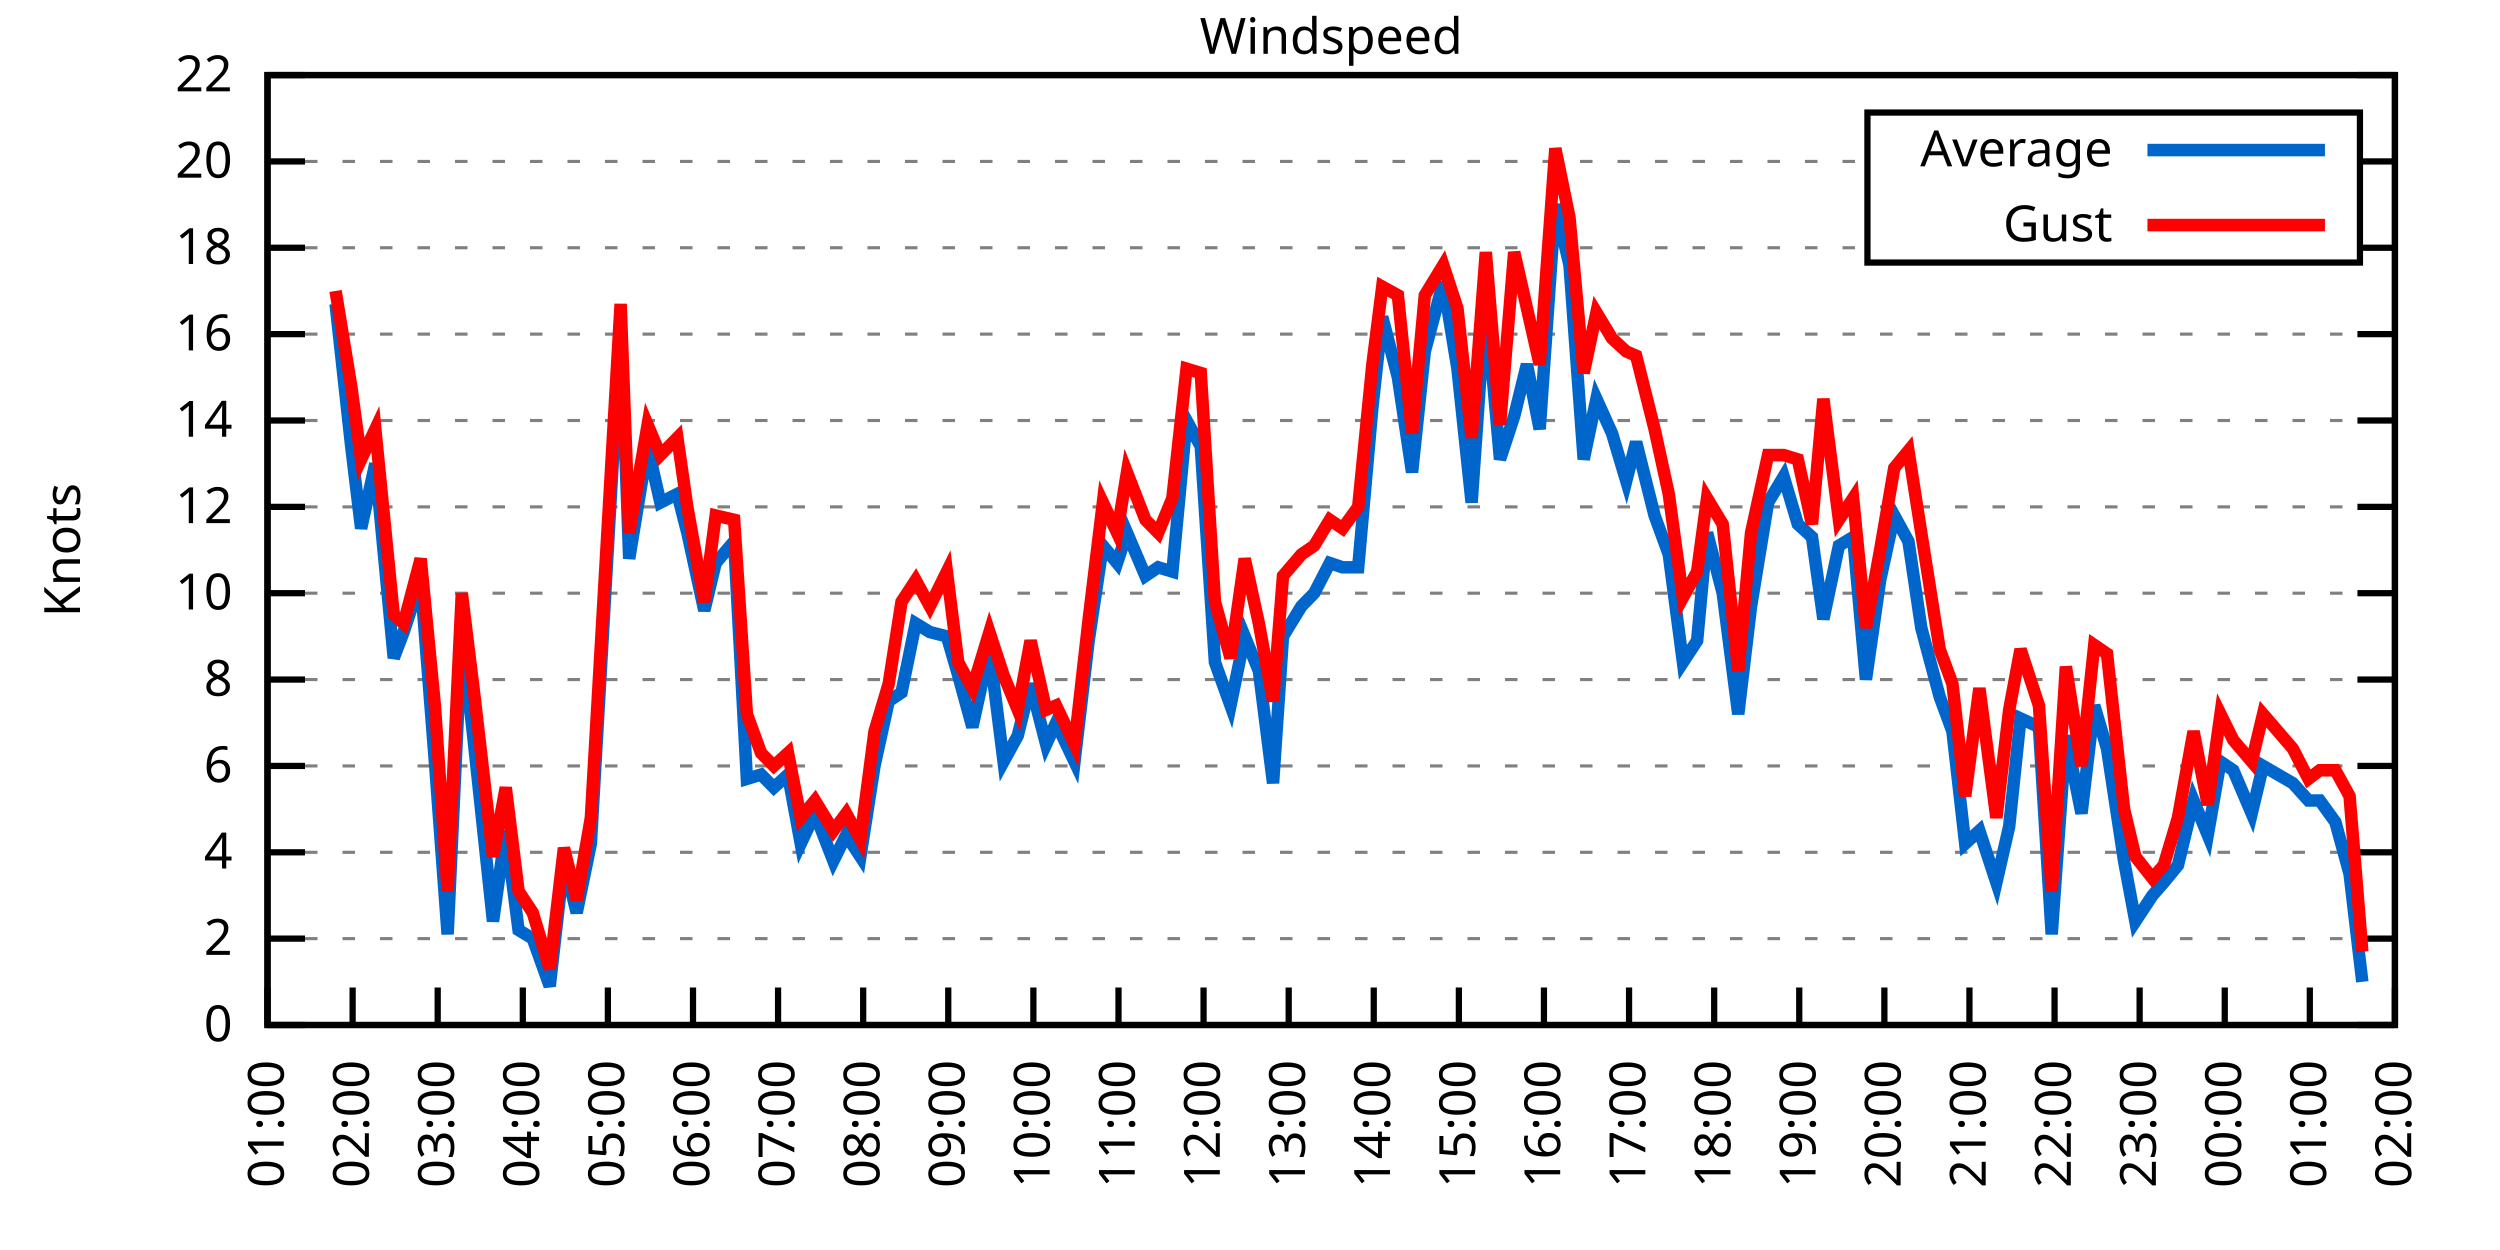
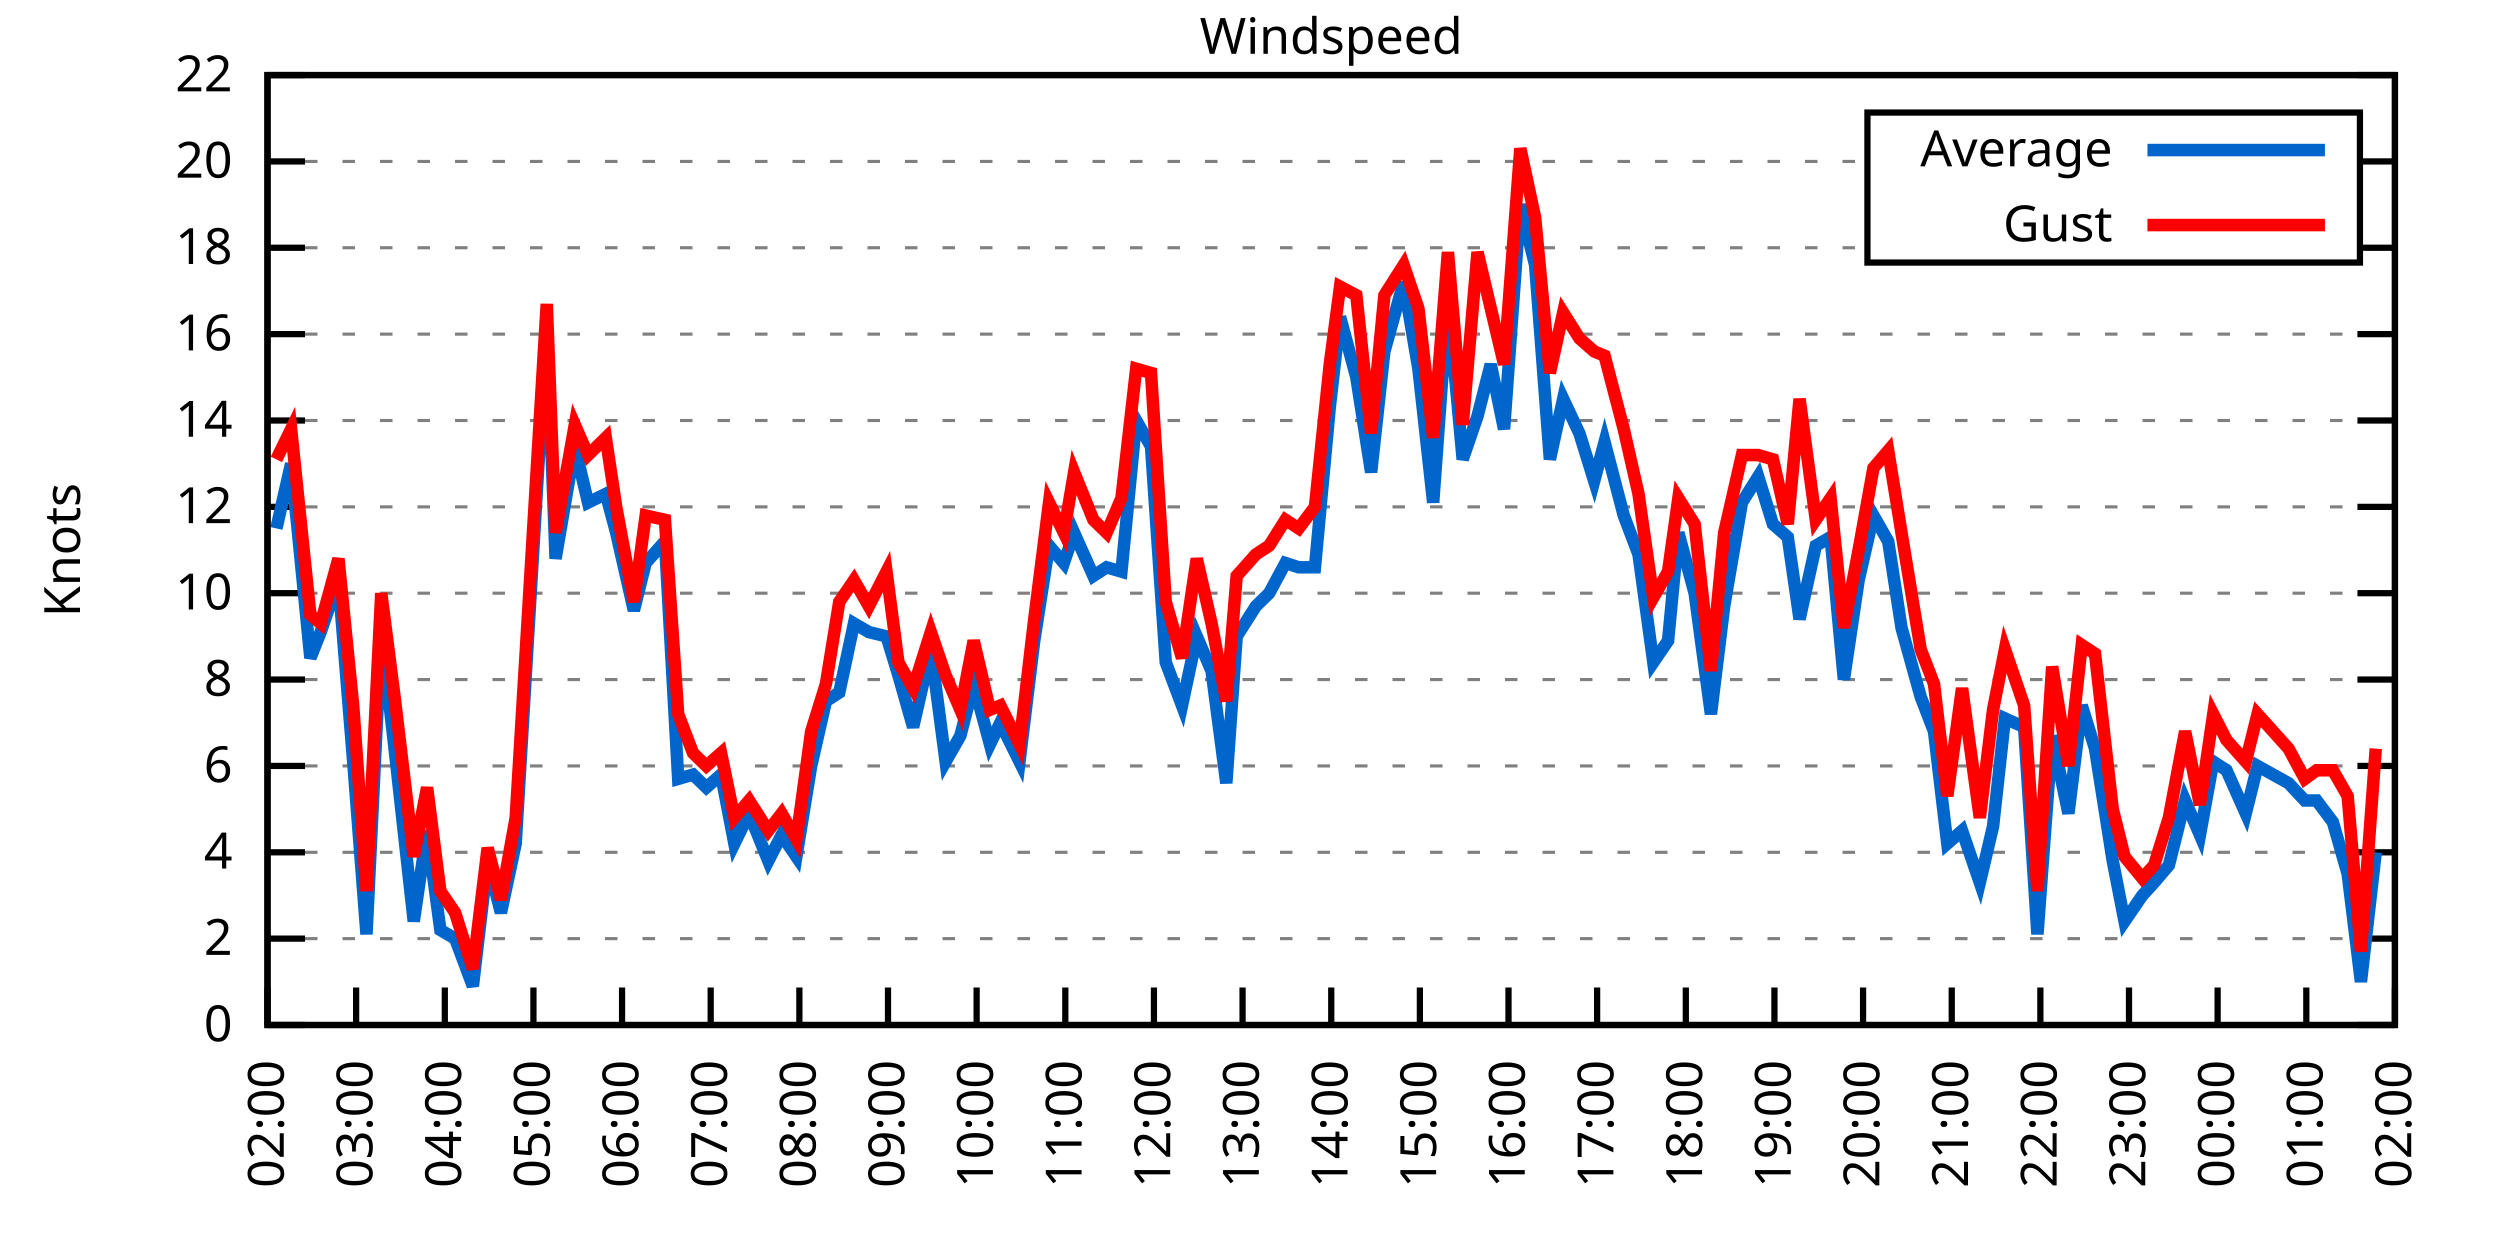
<svg xmlns="http://www.w3.org/2000/svg" xmlns:xlink="http://www.w3.org/1999/xlink" width="400" height="200" viewBox="0 0 400 200">
  <g id="gnuplot_canvas">
    <rect x="0" y="0" width="400" height="200" fill="none" />
    <defs>
      <circle id="gpDot" r="0.5" stroke-width="0.5" stroke="currentColor" />
      <path id="gpPt0" stroke-width="0.333" stroke="currentColor" d="M-1,0 h2 M0,-1 v2" />
      <path id="gpPt1" stroke-width="0.333" stroke="currentColor" d="M-1,-1 L1,1 M1,-1 L-1,1" />
      <path id="gpPt2" stroke-width="0.333" stroke="currentColor" d="M-1,0 L1,0 M0,-1 L0,1 M-1,-1 L1,1 M-1,1 L1,-1" />
      <rect id="gpPt3" stroke-width="0.333" stroke="currentColor" x="-1" y="-1" width="2" height="2" />
      <rect id="gpPt4" stroke-width="0.333" stroke="currentColor" fill="currentColor" x="-1" y="-1" width="2" height="2" />
      <circle id="gpPt5" stroke-width="0.333" stroke="currentColor" cx="0" cy="0" r="1" />
      <use xlink:href="#gpPt5" id="gpPt6" fill="currentColor" stroke="none" />
      <path id="gpPt7" stroke-width="0.333" stroke="currentColor" d="M0,-1.33 L-1.33,0.67 L1.33,0.67 z" />
      <use xlink:href="#gpPt7" id="gpPt8" fill="currentColor" stroke="none" />
      <use xlink:href="#gpPt7" id="gpPt9" stroke="currentColor" transform="rotate(180)" />
      <use xlink:href="#gpPt9" id="gpPt10" fill="currentColor" stroke="none" />
      <use xlink:href="#gpPt3" id="gpPt11" stroke="currentColor" transform="rotate(45)" />
      <use xlink:href="#gpPt11" id="gpPt12" fill="currentColor" stroke="none" />
      <path id="gpPt13" stroke-width="0.333" stroke="currentColor" d="M0,1.330 L1.265,0.411 L0.782,-1.067 L-0.782,-1.076 L-1.265,0.411 z" />
      <use xlink:href="#gpPt13" id="gpPt14" fill="currentColor" stroke="none" />
      <filter id="textbox" filterUnits="objectBoundingBox" x="0" y="0" height="1" width="1">
        <feFlood flood-color="white" flood-opacity="1" result="bgnd" />
        <feComposite in="SourceGraphic" in2="bgnd" operator="atop" />
      </filter>
      <filter id="greybox" filterUnits="objectBoundingBox" x="0" y="0" height="1" width="1">
        <feFlood flood-color="lightgrey" flood-opacity="1" result="grey" />
        <feComposite in="SourceGraphic" in2="grey" operator="atop" />
      </filter>
    </defs>
    <g fill="none" color="white" stroke="currentColor" stroke-width="1.00" stroke-linecap="butt" stroke-linejoin="miter">
</g>
    <g fill="none" color="black" stroke="currentColor" stroke-width="1.00" stroke-linecap="butt" stroke-linejoin="miter">
      <g stroke="none" shape-rendering="crispEdges">
        <polygon fill="rgb(255, 255, 255)" points="42.80,164.00 383.18,164.00 383.18,12.02 42.80,12.02 " />
      </g>
    </g>
    <g fill="none" color="black" stroke="currentColor" stroke-width="1.00" stroke-linecap="butt" stroke-linejoin="miter">
</g>
    <g fill="none" color="black" stroke="black" stroke-width="0.50" stroke-linecap="butt" stroke-linejoin="miter">
</g>
    <g fill="none" color="gray" stroke="currentColor" stroke-width="0.50" stroke-linecap="butt" stroke-linejoin="miter">
      <path stroke="gray" stroke-dasharray="2,4" class="gridline" d="M42.80,164.00 L383.19,164.00  " />
    </g>
    <g fill="none" color="gray" stroke="gray" stroke-width="1.00" stroke-linecap="butt" stroke-linejoin="miter">
</g>
    <g fill="none" color="black" stroke="currentColor" stroke-width="1.00" stroke-linecap="butt" stroke-linejoin="miter">
      <path stroke="black" d="M42.80,164.00 L48.80,164.00 M383.19,164.00 L377.19,164.00  " />
      <g transform="translate(37.20,166.60)" stroke="none" fill="black" font-family="Sans" font-size="8.00" text-anchor="end">
        <text>
          <tspan font-family="Sans"> 0</tspan>
        </text>
      </g>
    </g>
    <g fill="none" color="black" stroke="currentColor" stroke-width="1.00" stroke-linecap="butt" stroke-linejoin="miter">
</g>
    <g fill="none" color="black" stroke="black" stroke-width="0.50" stroke-linecap="butt" stroke-linejoin="miter">
</g>
    <g fill="none" color="gray" stroke="currentColor" stroke-width="0.50" stroke-linecap="butt" stroke-linejoin="miter">
      <path stroke="gray" stroke-dasharray="2,4" class="gridline" d="M42.80,150.18 L383.19,150.18  " />
    </g>
    <g fill="none" color="gray" stroke="gray" stroke-width="1.00" stroke-linecap="butt" stroke-linejoin="miter">
</g>
    <g fill="none" color="black" stroke="currentColor" stroke-width="1.00" stroke-linecap="butt" stroke-linejoin="miter">
      <path stroke="black" d="M42.80,150.18 L48.80,150.18 M383.19,150.18 L377.19,150.18  " />
      <g transform="translate(37.20,152.78)" stroke="none" fill="black" font-family="Sans" font-size="8.00" text-anchor="end">
        <text>
          <tspan font-family="Sans"> 2</tspan>
        </text>
      </g>
    </g>
    <g fill="none" color="black" stroke="currentColor" stroke-width="1.00" stroke-linecap="butt" stroke-linejoin="miter">
</g>
    <g fill="none" color="black" stroke="black" stroke-width="0.50" stroke-linecap="butt" stroke-linejoin="miter">
</g>
    <g fill="none" color="gray" stroke="currentColor" stroke-width="0.50" stroke-linecap="butt" stroke-linejoin="miter">
      <path stroke="gray" stroke-dasharray="2,4" class="gridline" d="M42.80,136.37 L383.19,136.37  " />
    </g>
    <g fill="none" color="gray" stroke="gray" stroke-width="1.00" stroke-linecap="butt" stroke-linejoin="miter">
</g>
    <g fill="none" color="black" stroke="currentColor" stroke-width="1.00" stroke-linecap="butt" stroke-linejoin="miter">
      <path stroke="black" d="M42.80,136.37 L48.80,136.37 M383.19,136.37 L377.19,136.37  " />
      <g transform="translate(37.20,138.97)" stroke="none" fill="black" font-family="Sans" font-size="8.00" text-anchor="end">
        <text>
          <tspan font-family="Sans"> 4</tspan>
        </text>
      </g>
    </g>
    <g fill="none" color="black" stroke="currentColor" stroke-width="1.00" stroke-linecap="butt" stroke-linejoin="miter">
</g>
    <g fill="none" color="black" stroke="black" stroke-width="0.50" stroke-linecap="butt" stroke-linejoin="miter">
</g>
    <g fill="none" color="gray" stroke="currentColor" stroke-width="0.50" stroke-linecap="butt" stroke-linejoin="miter">
      <path stroke="gray" stroke-dasharray="2,4" class="gridline" d="M42.80,122.55 L383.19,122.55  " />
    </g>
    <g fill="none" color="gray" stroke="gray" stroke-width="1.00" stroke-linecap="butt" stroke-linejoin="miter">
</g>
    <g fill="none" color="black" stroke="currentColor" stroke-width="1.00" stroke-linecap="butt" stroke-linejoin="miter">
      <path stroke="black" d="M42.80,122.55 L48.80,122.55 M383.19,122.55 L377.19,122.55  " />
      <g transform="translate(37.20,125.15)" stroke="none" fill="black" font-family="Sans" font-size="8.00" text-anchor="end">
        <text>
          <tspan font-family="Sans"> 6</tspan>
        </text>
      </g>
    </g>
    <g fill="none" color="black" stroke="currentColor" stroke-width="1.00" stroke-linecap="butt" stroke-linejoin="miter">
</g>
    <g fill="none" color="black" stroke="black" stroke-width="0.50" stroke-linecap="butt" stroke-linejoin="miter">
</g>
    <g fill="none" color="gray" stroke="currentColor" stroke-width="0.50" stroke-linecap="butt" stroke-linejoin="miter">
      <path stroke="gray" stroke-dasharray="2,4" class="gridline" d="M42.80,108.73 L383.19,108.73  " />
    </g>
    <g fill="none" color="gray" stroke="gray" stroke-width="1.00" stroke-linecap="butt" stroke-linejoin="miter">
</g>
    <g fill="none" color="black" stroke="currentColor" stroke-width="1.00" stroke-linecap="butt" stroke-linejoin="miter">
      <path stroke="black" d="M42.80,108.73 L48.80,108.73 M383.19,108.73 L377.19,108.73  " />
      <g transform="translate(37.20,111.33)" stroke="none" fill="black" font-family="Sans" font-size="8.00" text-anchor="end">
        <text>
          <tspan font-family="Sans"> 8</tspan>
        </text>
      </g>
    </g>
    <g fill="none" color="black" stroke="currentColor" stroke-width="1.00" stroke-linecap="butt" stroke-linejoin="miter">
</g>
    <g fill="none" color="black" stroke="black" stroke-width="0.50" stroke-linecap="butt" stroke-linejoin="miter">
</g>
    <g fill="none" color="gray" stroke="currentColor" stroke-width="0.50" stroke-linecap="butt" stroke-linejoin="miter">
      <path stroke="gray" stroke-dasharray="2,4" class="gridline" d="M42.80,94.91 L383.19,94.91  " />
    </g>
    <g fill="none" color="gray" stroke="gray" stroke-width="1.00" stroke-linecap="butt" stroke-linejoin="miter">
</g>
    <g fill="none" color="black" stroke="currentColor" stroke-width="1.00" stroke-linecap="butt" stroke-linejoin="miter">
      <path stroke="black" d="M42.80,94.91 L48.80,94.91 M383.19,94.91 L377.19,94.91  " />
      <g transform="translate(37.20,97.51)" stroke="none" fill="black" font-family="Sans" font-size="8.00" text-anchor="end">
        <text>
          <tspan font-family="Sans"> 10</tspan>
        </text>
      </g>
    </g>
    <g fill="none" color="black" stroke="currentColor" stroke-width="1.00" stroke-linecap="butt" stroke-linejoin="miter">
</g>
    <g fill="none" color="black" stroke="black" stroke-width="0.50" stroke-linecap="butt" stroke-linejoin="miter">
</g>
    <g fill="none" color="gray" stroke="currentColor" stroke-width="0.50" stroke-linecap="butt" stroke-linejoin="miter">
      <path stroke="gray" stroke-dasharray="2,4" class="gridline" d="M42.80,81.10 L383.19,81.10  " />
    </g>
    <g fill="none" color="gray" stroke="gray" stroke-width="1.00" stroke-linecap="butt" stroke-linejoin="miter">
</g>
    <g fill="none" color="black" stroke="currentColor" stroke-width="1.00" stroke-linecap="butt" stroke-linejoin="miter">
      <path stroke="black" d="M42.80,81.10 L48.80,81.10 M383.19,81.10 L377.19,81.10  " />
      <g transform="translate(37.20,83.70)" stroke="none" fill="black" font-family="Sans" font-size="8.00" text-anchor="end">
        <text>
          <tspan font-family="Sans"> 12</tspan>
        </text>
      </g>
    </g>
    <g fill="none" color="black" stroke="currentColor" stroke-width="1.00" stroke-linecap="butt" stroke-linejoin="miter">
</g>
    <g fill="none" color="black" stroke="black" stroke-width="0.50" stroke-linecap="butt" stroke-linejoin="miter">
</g>
    <g fill="none" color="gray" stroke="currentColor" stroke-width="0.50" stroke-linecap="butt" stroke-linejoin="miter">
      <path stroke="gray" stroke-dasharray="2,4" class="gridline" d="M42.80,67.28 L383.19,67.28  " />
    </g>
    <g fill="none" color="gray" stroke="gray" stroke-width="1.00" stroke-linecap="butt" stroke-linejoin="miter">
</g>
    <g fill="none" color="black" stroke="currentColor" stroke-width="1.00" stroke-linecap="butt" stroke-linejoin="miter">
      <path stroke="black" d="M42.80,67.28 L48.80,67.28 M383.19,67.28 L377.19,67.28  " />
      <g transform="translate(37.20,69.88)" stroke="none" fill="black" font-family="Sans" font-size="8.00" text-anchor="end">
        <text>
          <tspan font-family="Sans"> 14</tspan>
        </text>
      </g>
    </g>
    <g fill="none" color="black" stroke="currentColor" stroke-width="1.00" stroke-linecap="butt" stroke-linejoin="miter">
</g>
    <g fill="none" color="black" stroke="black" stroke-width="0.50" stroke-linecap="butt" stroke-linejoin="miter">
</g>
    <g fill="none" color="gray" stroke="currentColor" stroke-width="0.50" stroke-linecap="butt" stroke-linejoin="miter">
      <path stroke="gray" stroke-dasharray="2,4" class="gridline" d="M42.80,53.46 L383.19,53.46  " />
    </g>
    <g fill="none" color="gray" stroke="gray" stroke-width="1.00" stroke-linecap="butt" stroke-linejoin="miter">
</g>
    <g fill="none" color="black" stroke="currentColor" stroke-width="1.00" stroke-linecap="butt" stroke-linejoin="miter">
      <path stroke="black" d="M42.80,53.46 L48.80,53.46 M383.19,53.46 L377.19,53.46  " />
      <g transform="translate(37.20,56.06)" stroke="none" fill="black" font-family="Sans" font-size="8.00" text-anchor="end">
        <text>
          <tspan font-family="Sans"> 16</tspan>
        </text>
      </g>
    </g>
    <g fill="none" color="black" stroke="currentColor" stroke-width="1.00" stroke-linecap="butt" stroke-linejoin="miter">
</g>
    <g fill="none" color="black" stroke="black" stroke-width="0.50" stroke-linecap="butt" stroke-linejoin="miter">
</g>
    <g fill="none" color="gray" stroke="currentColor" stroke-width="0.50" stroke-linecap="butt" stroke-linejoin="miter">
      <path stroke="gray" stroke-dasharray="2,4" class="gridline" d="M42.80,39.64 L298.79,39.64 M377.59,39.64 L383.19,39.64  " />
    </g>
    <g fill="none" color="gray" stroke="gray" stroke-width="1.00" stroke-linecap="butt" stroke-linejoin="miter">
</g>
    <g fill="none" color="black" stroke="currentColor" stroke-width="1.00" stroke-linecap="butt" stroke-linejoin="miter">
      <path stroke="black" d="M42.80,39.64 L48.80,39.64 M383.19,39.64 L377.19,39.64  " />
      <g transform="translate(37.20,42.24)" stroke="none" fill="black" font-family="Sans" font-size="8.00" text-anchor="end">
        <text>
          <tspan font-family="Sans"> 18</tspan>
        </text>
      </g>
    </g>
    <g fill="none" color="black" stroke="currentColor" stroke-width="1.00" stroke-linecap="butt" stroke-linejoin="miter">
</g>
    <g fill="none" color="black" stroke="black" stroke-width="0.50" stroke-linecap="butt" stroke-linejoin="miter">
</g>
    <g fill="none" color="gray" stroke="currentColor" stroke-width="0.50" stroke-linecap="butt" stroke-linejoin="miter">
      <path stroke="gray" stroke-dasharray="2,4" class="gridline" d="M42.80,25.83 L298.79,25.83 M377.59,25.83 L383.19,25.83  " />
    </g>
    <g fill="none" color="gray" stroke="gray" stroke-width="1.00" stroke-linecap="butt" stroke-linejoin="miter">
</g>
    <g fill="none" color="black" stroke="currentColor" stroke-width="1.00" stroke-linecap="butt" stroke-linejoin="miter">
      <path stroke="black" d="M42.80,25.83 L48.80,25.83 M383.19,25.83 L377.19,25.83  " />
      <g transform="translate(37.20,28.43)" stroke="none" fill="black" font-family="Sans" font-size="8.00" text-anchor="end">
        <text>
          <tspan font-family="Sans"> 20</tspan>
        </text>
      </g>
    </g>
    <g fill="none" color="black" stroke="currentColor" stroke-width="1.00" stroke-linecap="butt" stroke-linejoin="miter">
</g>
    <g fill="none" color="black" stroke="black" stroke-width="0.50" stroke-linecap="butt" stroke-linejoin="miter">
</g>
    <g fill="none" color="gray" stroke="currentColor" stroke-width="0.50" stroke-linecap="butt" stroke-linejoin="miter">
      <path stroke="gray" stroke-dasharray="2,4" class="gridline" d="M42.80,12.01 L383.19,12.01  " />
    </g>
    <g fill="none" color="gray" stroke="gray" stroke-width="1.00" stroke-linecap="butt" stroke-linejoin="miter">
</g>
    <g fill="none" color="black" stroke="currentColor" stroke-width="1.00" stroke-linecap="butt" stroke-linejoin="miter">
      <path stroke="black" d="M42.80,12.01 L48.80,12.01 M383.19,12.01 L377.19,12.01  " />
      <g transform="translate(37.20,14.61)" stroke="none" fill="black" font-family="Sans" font-size="8.00" text-anchor="end">
        <text>
          <tspan font-family="Sans"> 22</tspan>
        </text>
      </g>
    </g>
    <g fill="none" color="black" stroke="currentColor" stroke-width="1.00" stroke-linecap="butt" stroke-linejoin="miter">
      <path stroke="black" d="M42.80,164.00 L42.80,158.00  " />
      <g transform="translate(45.40,169.60) rotate(270.00)" stroke="none" fill="black" font-family="Sans" font-size="8.00" text-anchor="end">
        <text>
-           <tspan font-family="Sans">01:00</tspan>
-         </text>
-       </g>
-     </g>
-     <g fill="none" color="black" stroke="currentColor" stroke-width="1.00" stroke-linecap="butt" stroke-linejoin="miter">
-       <path stroke="black" d="M56.42,164.00 L56.42,158.00  " />
-       <g transform="translate(59.02,169.60) rotate(270.00)" stroke="none" fill="black" font-family="Sans" font-size="8.00" text-anchor="end">
-         <text>
          <tspan font-family="Sans">02:00</tspan>
        </text>
      </g>
    </g>
    <g fill="none" color="black" stroke="currentColor" stroke-width="1.00" stroke-linecap="butt" stroke-linejoin="miter">
-       <path stroke="black" d="M70.03,164.00 L70.03,158.00  " />
-       <g transform="translate(72.63,169.60) rotate(270.00)" stroke="none" fill="black" font-family="Sans" font-size="8.00" text-anchor="end">
+       <path stroke="black" d="M56.98,164.00 L56.98,158.00  " />
+       <g transform="translate(59.58,169.60) rotate(270.00)" stroke="none" fill="black" font-family="Sans" font-size="8.00" text-anchor="end">
        <text>
          <tspan font-family="Sans">03:00</tspan>
        </text>
      </g>
    </g>
    <g fill="none" color="black" stroke="currentColor" stroke-width="1.00" stroke-linecap="butt" stroke-linejoin="miter">
-       <path stroke="black" d="M83.65,164.00 L83.65,158.00  " />
-       <g transform="translate(86.25,169.60) rotate(270.00)" stroke="none" fill="black" font-family="Sans" font-size="8.00" text-anchor="end">
+       <path stroke="black" d="M71.17,164.00 L71.17,158.00  " />
+       <g transform="translate(73.77,169.60) rotate(270.00)" stroke="none" fill="black" font-family="Sans" font-size="8.00" text-anchor="end">
        <text>
          <tspan font-family="Sans">04:00</tspan>
        </text>
      </g>
    </g>
    <g fill="none" color="black" stroke="currentColor" stroke-width="1.00" stroke-linecap="butt" stroke-linejoin="miter">
-       <path stroke="black" d="M97.26,164.00 L97.26,158.00  " />
-       <g transform="translate(99.86,169.60) rotate(270.00)" stroke="none" fill="black" font-family="Sans" font-size="8.00" text-anchor="end">
+       <path stroke="black" d="M85.35,164.00 L85.35,158.00  " />
+       <g transform="translate(87.95,169.60) rotate(270.00)" stroke="none" fill="black" font-family="Sans" font-size="8.00" text-anchor="end">
        <text>
          <tspan font-family="Sans">05:00</tspan>
        </text>
      </g>
    </g>
    <g fill="none" color="black" stroke="currentColor" stroke-width="1.00" stroke-linecap="butt" stroke-linejoin="miter">
-       <path stroke="black" d="M110.88,164.00 L110.88,158.00  " />
-       <g transform="translate(113.48,169.60) rotate(270.00)" stroke="none" fill="black" font-family="Sans" font-size="8.00" text-anchor="end">
+       <path stroke="black" d="M99.53,164.00 L99.53,158.00  " />
+       <g transform="translate(102.13,169.60) rotate(270.00)" stroke="none" fill="black" font-family="Sans" font-size="8.00" text-anchor="end">
        <text>
          <tspan font-family="Sans">06:00</tspan>
        </text>
      </g>
    </g>
    <g fill="none" color="black" stroke="currentColor" stroke-width="1.00" stroke-linecap="butt" stroke-linejoin="miter">
-       <path stroke="black" d="M124.49,164.00 L124.49,158.00  " />
-       <g transform="translate(127.09,169.60) rotate(270.00)" stroke="none" fill="black" font-family="Sans" font-size="8.00" text-anchor="end">
+       <path stroke="black" d="M113.71,164.00 L113.71,158.00  " />
+       <g transform="translate(116.31,169.60) rotate(270.00)" stroke="none" fill="black" font-family="Sans" font-size="8.00" text-anchor="end">
        <text>
          <tspan font-family="Sans">07:00</tspan>
        </text>
      </g>
    </g>
    <g fill="none" color="black" stroke="currentColor" stroke-width="1.00" stroke-linecap="butt" stroke-linejoin="miter">
-       <path stroke="black" d="M138.11,164.00 L138.11,158.00  " />
-       <g transform="translate(140.71,169.60) rotate(270.00)" stroke="none" fill="black" font-family="Sans" font-size="8.00" text-anchor="end">
+       <path stroke="black" d="M127.90,164.00 L127.90,158.00  " />
+       <g transform="translate(130.50,169.60) rotate(270.00)" stroke="none" fill="black" font-family="Sans" font-size="8.00" text-anchor="end">
        <text>
          <tspan font-family="Sans">08:00</tspan>
        </text>
      </g>
    </g>
    <g fill="none" color="black" stroke="currentColor" stroke-width="1.00" stroke-linecap="butt" stroke-linejoin="miter">
-       <path stroke="black" d="M151.72,164.00 L151.72,158.00  " />
-       <g transform="translate(154.32,169.60) rotate(270.00)" stroke="none" fill="black" font-family="Sans" font-size="8.00" text-anchor="end">
+       <path stroke="black" d="M142.08,164.00 L142.08,158.00  " />
+       <g transform="translate(144.68,169.60) rotate(270.00)" stroke="none" fill="black" font-family="Sans" font-size="8.00" text-anchor="end">
        <text>
          <tspan font-family="Sans">09:00</tspan>
        </text>
      </g>
    </g>
    <g fill="none" color="black" stroke="currentColor" stroke-width="1.00" stroke-linecap="butt" stroke-linejoin="miter">
-       <path stroke="black" d="M165.34,164.00 L165.34,158.00  " />
-       <g transform="translate(167.94,169.60) rotate(270.00)" stroke="none" fill="black" font-family="Sans" font-size="8.00" text-anchor="end">
+       <path stroke="black" d="M156.26,164.00 L156.26,158.00  " />
+       <g transform="translate(158.86,169.60) rotate(270.00)" stroke="none" fill="black" font-family="Sans" font-size="8.00" text-anchor="end">
        <text>
          <tspan font-family="Sans">10:00</tspan>
        </text>
      </g>
    </g>
    <g fill="none" color="black" stroke="currentColor" stroke-width="1.00" stroke-linecap="butt" stroke-linejoin="miter">
-       <path stroke="black" d="M178.96,164.00 L178.96,158.00  " />
-       <g transform="translate(181.56,169.60) rotate(270.00)" stroke="none" fill="black" font-family="Sans" font-size="8.00" text-anchor="end">
+       <path stroke="black" d="M170.45,164.00 L170.45,158.00  " />
+       <g transform="translate(173.05,169.60) rotate(270.00)" stroke="none" fill="black" font-family="Sans" font-size="8.00" text-anchor="end">
        <text>
          <tspan font-family="Sans">11:00</tspan>
        </text>
      </g>
    </g>
    <g fill="none" color="black" stroke="currentColor" stroke-width="1.00" stroke-linecap="butt" stroke-linejoin="miter">
-       <path stroke="black" d="M192.57,164.00 L192.57,158.00  " />
-       <g transform="translate(195.17,169.60) rotate(270.00)" stroke="none" fill="black" font-family="Sans" font-size="8.00" text-anchor="end">
+       <path stroke="black" d="M184.63,164.00 L184.63,158.00  " />
+       <g transform="translate(187.23,169.60) rotate(270.00)" stroke="none" fill="black" font-family="Sans" font-size="8.00" text-anchor="end">
        <text>
          <tspan font-family="Sans">12:00</tspan>
        </text>
      </g>
    </g>
    <g fill="none" color="black" stroke="currentColor" stroke-width="1.00" stroke-linecap="butt" stroke-linejoin="miter">
-       <path stroke="black" d="M206.19,164.00 L206.19,158.00  " />
-       <g transform="translate(208.79,169.60) rotate(270.00)" stroke="none" fill="black" font-family="Sans" font-size="8.00" text-anchor="end">
+       <path stroke="black" d="M198.81,164.00 L198.81,158.00  " />
+       <g transform="translate(201.41,169.60) rotate(270.00)" stroke="none" fill="black" font-family="Sans" font-size="8.00" text-anchor="end">
        <text>
          <tspan font-family="Sans">13:00</tspan>
        </text>
      </g>
    </g>
    <g fill="none" color="black" stroke="currentColor" stroke-width="1.00" stroke-linecap="butt" stroke-linejoin="miter">
-       <path stroke="black" d="M219.80,164.00 L219.80,158.00  " />
-       <g transform="translate(222.40,169.60) rotate(270.00)" stroke="none" fill="black" font-family="Sans" font-size="8.00" text-anchor="end">
+       <path stroke="black" d="M213.00,164.00 L213.00,158.00  " />
+       <g transform="translate(215.60,169.60) rotate(270.00)" stroke="none" fill="black" font-family="Sans" font-size="8.00" text-anchor="end">
        <text>
          <tspan font-family="Sans">14:00</tspan>
        </text>
      </g>
    </g>
    <g fill="none" color="black" stroke="currentColor" stroke-width="1.00" stroke-linecap="butt" stroke-linejoin="miter">
-       <path stroke="black" d="M233.42,164.00 L233.42,158.00  " />
-       <g transform="translate(236.02,169.60) rotate(270.00)" stroke="none" fill="black" font-family="Sans" font-size="8.00" text-anchor="end">
+       <path stroke="black" d="M227.18,164.00 L227.18,158.00  " />
+       <g transform="translate(229.78,169.60) rotate(270.00)" stroke="none" fill="black" font-family="Sans" font-size="8.00" text-anchor="end">
        <text>
          <tspan font-family="Sans">15:00</tspan>
        </text>
      </g>
    </g>
    <g fill="none" color="black" stroke="currentColor" stroke-width="1.00" stroke-linecap="butt" stroke-linejoin="miter">
-       <path stroke="black" d="M247.03,164.00 L247.03,158.00  " />
-       <g transform="translate(249.63,169.60) rotate(270.00)" stroke="none" fill="black" font-family="Sans" font-size="8.00" text-anchor="end">
+       <path stroke="black" d="M241.36,164.00 L241.36,158.00  " />
+       <g transform="translate(243.96,169.60) rotate(270.00)" stroke="none" fill="black" font-family="Sans" font-size="8.00" text-anchor="end">
        <text>
          <tspan font-family="Sans">16:00</tspan>
        </text>
      </g>
    </g>
    <g fill="none" color="black" stroke="currentColor" stroke-width="1.00" stroke-linecap="butt" stroke-linejoin="miter">
-       <path stroke="black" d="M260.65,164.00 L260.65,158.00  " />
-       <g transform="translate(263.25,169.60) rotate(270.00)" stroke="none" fill="black" font-family="Sans" font-size="8.00" text-anchor="end">
+       <path stroke="black" d="M255.54,164.00 L255.54,158.00  " />
+       <g transform="translate(258.14,169.60) rotate(270.00)" stroke="none" fill="black" font-family="Sans" font-size="8.00" text-anchor="end">
        <text>
          <tspan font-family="Sans">17:00</tspan>
        </text>
      </g>
    </g>
    <g fill="none" color="black" stroke="currentColor" stroke-width="1.00" stroke-linecap="butt" stroke-linejoin="miter">
-       <path stroke="black" d="M274.27,164.00 L274.27,158.00  " />
-       <g transform="translate(276.87,169.60) rotate(270.00)" stroke="none" fill="black" font-family="Sans" font-size="8.00" text-anchor="end">
+       <path stroke="black" d="M269.73,164.00 L269.73,158.00  " />
+       <g transform="translate(272.33,169.60) rotate(270.00)" stroke="none" fill="black" font-family="Sans" font-size="8.00" text-anchor="end">
        <text>
          <tspan font-family="Sans">18:00</tspan>
        </text>
      </g>
    </g>
    <g fill="none" color="black" stroke="currentColor" stroke-width="1.00" stroke-linecap="butt" stroke-linejoin="miter">
-       <path stroke="black" d="M287.88,164.00 L287.88,158.00  " />
-       <g transform="translate(290.48,169.60) rotate(270.00)" stroke="none" fill="black" font-family="Sans" font-size="8.00" text-anchor="end">
+       <path stroke="black" d="M283.91,164.00 L283.91,158.00  " />
+       <g transform="translate(286.51,169.60) rotate(270.00)" stroke="none" fill="black" font-family="Sans" font-size="8.00" text-anchor="end">
        <text>
          <tspan font-family="Sans">19:00</tspan>
        </text>
      </g>
    </g>
    <g fill="none" color="black" stroke="currentColor" stroke-width="1.00" stroke-linecap="butt" stroke-linejoin="miter">
-       <path stroke="black" d="M301.50,164.00 L301.50,158.00  " />
-       <g transform="translate(304.10,169.60) rotate(270.00)" stroke="none" fill="black" font-family="Sans" font-size="8.00" text-anchor="end">
+       <path stroke="black" d="M298.09,164.00 L298.09,158.00  " />
+       <g transform="translate(300.69,169.60) rotate(270.00)" stroke="none" fill="black" font-family="Sans" font-size="8.00" text-anchor="end">
        <text>
          <tspan font-family="Sans">20:00</tspan>
        </text>
      </g>
    </g>
    <g fill="none" color="black" stroke="currentColor" stroke-width="1.00" stroke-linecap="butt" stroke-linejoin="miter">
-       <path stroke="black" d="M315.11,164.00 L315.11,158.00  " />
-       <g transform="translate(317.71,169.60) rotate(270.00)" stroke="none" fill="black" font-family="Sans" font-size="8.00" text-anchor="end">
+       <path stroke="black" d="M312.28,164.00 L312.28,158.00  " />
+       <g transform="translate(314.88,169.60) rotate(270.00)" stroke="none" fill="black" font-family="Sans" font-size="8.00" text-anchor="end">
        <text>
          <tspan font-family="Sans">21:00</tspan>
        </text>
      </g>
    </g>
    <g fill="none" color="black" stroke="currentColor" stroke-width="1.00" stroke-linecap="butt" stroke-linejoin="miter">
-       <path stroke="black" d="M328.73,164.00 L328.73,158.00  " />
-       <g transform="translate(331.33,169.60) rotate(270.00)" stroke="none" fill="black" font-family="Sans" font-size="8.00" text-anchor="end">
+       <path stroke="black" d="M326.46,164.00 L326.46,158.00  " />
+       <g transform="translate(329.06,169.60) rotate(270.00)" stroke="none" fill="black" font-family="Sans" font-size="8.00" text-anchor="end">
        <text>
          <tspan font-family="Sans">22:00</tspan>
        </text>
      </g>
    </g>
    <g fill="none" color="black" stroke="currentColor" stroke-width="1.00" stroke-linecap="butt" stroke-linejoin="miter">
-       <path stroke="black" d="M342.34,164.00 L342.34,158.00  " />
-       <g transform="translate(344.94,169.60) rotate(270.00)" stroke="none" fill="black" font-family="Sans" font-size="8.00" text-anchor="end">
+       <path stroke="black" d="M340.64,164.00 L340.64,158.00  " />
+       <g transform="translate(343.24,169.60) rotate(270.00)" stroke="none" fill="black" font-family="Sans" font-size="8.00" text-anchor="end">
        <text>
          <tspan font-family="Sans">23:00</tspan>
        </text>
      </g>
    </g>
    <g fill="none" color="black" stroke="currentColor" stroke-width="1.00" stroke-linecap="butt" stroke-linejoin="miter">
-       <path stroke="black" d="M355.96,164.00 L355.96,158.00  " />
-       <g transform="translate(358.56,169.60) rotate(270.00)" stroke="none" fill="black" font-family="Sans" font-size="8.00" text-anchor="end">
+       <path stroke="black" d="M354.82,164.00 L354.82,158.00  " />
+       <g transform="translate(357.42,169.60) rotate(270.00)" stroke="none" fill="black" font-family="Sans" font-size="8.00" text-anchor="end">
        <text>
          <tspan font-family="Sans">00:00</tspan>
        </text>
      </g>
    </g>
    <g fill="none" color="black" stroke="currentColor" stroke-width="1.00" stroke-linecap="butt" stroke-linejoin="miter">
-       <path stroke="black" d="M369.57,164.00 L369.57,158.00  " />
-       <g transform="translate(372.17,169.60) rotate(270.00)" stroke="none" fill="black" font-family="Sans" font-size="8.00" text-anchor="end">
+       <path stroke="black" d="M369.01,164.00 L369.01,158.00  " />
+       <g transform="translate(371.61,169.60) rotate(270.00)" stroke="none" fill="black" font-family="Sans" font-size="8.00" text-anchor="end">
        <text>
          <tspan font-family="Sans">01:00</tspan>
        </text>
      </g>
    </g>
    <g fill="none" color="black" stroke="currentColor" stroke-width="1.00" stroke-linecap="butt" stroke-linejoin="miter">
      <path stroke="black" d="M383.19,164.00 L383.19,158.00  " />
      <g transform="translate(385.79,169.60) rotate(270.00)" stroke="none" fill="black" font-family="Sans" font-size="8.00" text-anchor="end">
        <text>
          <tspan font-family="Sans">02:00</tspan>
        </text>
      </g>
    </g>
    <g fill="none" color="black" stroke="currentColor" stroke-width="1.00" stroke-linecap="butt" stroke-linejoin="miter">
</g>
    <g fill="none" color="black" stroke="currentColor" stroke-width="1.00" stroke-linecap="butt" stroke-linejoin="miter">
      <path stroke="black" d="M42.80,12.01 L42.80,164.00 L383.19,164.00 L383.19,12.01 L42.80,12.01 Z  " />
    </g>
    <g fill="none" color="black" stroke="currentColor" stroke-width="1.00" stroke-linecap="butt" stroke-linejoin="miter">
</g>
    <g fill="none" color="black" stroke="currentColor" stroke-width="1.00" stroke-linecap="butt" stroke-linejoin="miter">
      <path stroke="black" d="M298.79,42.01 L298.79,18.01 L377.59,18.01 L377.59,42.01 L298.79,42.01 Z  " />
    </g>
    <g id="Windspeed_plot_1">
      <g fill="none" color="white" stroke="black" stroke-width="2.00" stroke-linecap="butt" stroke-linejoin="miter">
</g>
      <g fill="none" color="black" stroke="currentColor" stroke-width="2.00" stroke-linecap="butt" stroke-linejoin="miter">
        <g transform="translate(337.99,26.61)" stroke="none" fill="black" font-family="Sans" font-size="8.00" text-anchor="end">
          <text>
            <tspan font-family="Sans">Average</tspan>
          </text>
        </g>
      </g>
      <g fill="none" color="black" stroke="currentColor" stroke-width="2.00" stroke-linecap="butt" stroke-linejoin="miter">
-         <path stroke="rgb(  0, 102, 204)" d="M343.59,24.01 L371.99,24.01 M53.69,48.63 L56.19,71.42 L57.78,84.55 L60.05,74.19 L63.00,105.28 L64.58,101.13   L67.31,92.84 L69.58,121.86 L71.62,149.49 L73.89,101.13 L75.93,119.78 L78.88,147.42 L80.92,132.91 L82.97,148.80   L85.24,150.18 L87.96,157.78 L90.23,137.75 L92.27,146.04 L94.54,134.98 L99.30,52.08 L100.67,89.39 L103.62,71.42   L105.66,80.41 L108.38,79.02 L109.97,85.24 L112.69,97.68 L114.51,90.08 L117.46,86.62 L119.50,124.62 L121.77,123.93   L123.81,126.00 L126.08,123.93 L128.12,134.98 L130.39,130.15 L133.34,137.75 L135.39,133.60 L137.66,137.06 L139.92,122.55   L142.19,112.19 L144.24,110.80 L146.51,99.75 L148.77,101.13 L151.50,101.82 L153.31,108.04 L155.58,116.33 L158.31,103.89   L160.57,121.86 L162.84,117.71 L164.89,109.42 L167.38,119.09 L168.97,115.64 L171.92,121.86 L174.19,102.51 L176.46,87.31   L178.73,90.08 L180.32,85.24 L183.27,92.15 L185.31,90.77 L187.58,91.46 L189.85,67.28 L192.12,71.42 L194.39,105.97   L196.88,112.88 L199.15,101.82 L201.42,107.35 L203.69,125.31 L205.28,101.82 L208.23,96.99 L210.27,94.91 L212.77,90.08   L214.81,90.77 L217.31,90.77 L219.58,65.21 L221.16,50.70 L223.66,60.37 L225.93,75.57 L227.97,56.23 L230.92,45.17   L233.19,58.99 L235.46,80.41 L237.73,47.93 L240.00,73.50 L242.27,66.59 L244.31,58.30 L246.35,68.66 L248.85,32.74   L251.12,42.41 L253.39,73.50 L255.43,63.82 L257.93,69.35 L260.20,76.95 L261.78,70.73 L264.73,82.48 L267.00,88.70   L269.27,105.97 L271.54,102.51 L273.13,85.24 L275.63,94.91 L278.12,114.26 L280.17,96.99 L282.89,80.41 L285.38,76.26   L287.65,83.86 L289.92,85.93 L291.74,99.06 L294.23,87.31 L296.50,85.93 L298.55,108.73 L300.82,92.84 L303.08,82.48   L305.35,86.62 L307.40,100.44 L310.35,111.49 L312.39,117.02 L314.43,134.98 L316.70,132.91 L319.42,141.20 L321.47,132.22   L323.28,114.95 L326.23,116.33 L328.27,149.49 L330.54,117.71 L333.04,130.15 L335.08,112.88 L337.12,119.78 L339.85,137.75   L341.66,147.42 L344.39,143.27 L346.20,141.20 L348.47,138.44 L350.97,128.08 L353.24,133.60 L355.28,121.86 L357.32,123.24   L360.27,130.15 L362.09,122.55 L366.85,125.31 L369.35,128.08 L371.16,128.08 L373.66,131.53 L375.93,139.82 L377.97,157.09    " />
+         <path stroke="rgb(  0, 102, 204)" d="M343.59,24.01 L371.99,24.01 M44.22,84.55 L46.58,74.19 L49.66,105.28 L51.31,101.13 L54.15,92.84 L56.51,121.86   L58.64,149.49 L61.00,101.13 L63.13,119.78 L66.20,147.42 L68.33,132.91 L70.46,148.80 L72.82,150.18 L75.66,157.78   L78.02,137.75 L80.15,146.04 L82.51,134.98 L87.48,52.08 L88.89,89.39 L91.97,71.42 L94.09,80.41 L96.93,79.02   L98.59,85.24 L101.42,97.68 L103.31,90.08 L106.39,86.62 L108.51,124.62 L110.88,123.93 L113.01,126.00 L115.37,123.93   L117.50,134.98 L119.86,130.15 L122.93,137.75 L125.06,133.60 L127.42,137.06 L129.79,122.55 L132.15,112.19 L134.28,110.80   L136.64,99.75 L139.01,101.13 L141.84,101.82 L143.74,108.04 L146.10,116.33 L148.94,103.89 L151.30,121.86 L153.66,117.71   L155.79,109.42 L158.39,119.09 L160.05,115.64 L163.12,121.86 L165.48,102.51 L167.85,87.31 L170.21,90.08 L171.86,85.24   L174.94,92.15 L177.06,90.77 L179.43,91.46 L181.79,67.28 L184.16,71.42 L186.52,105.97 L189.12,112.88 L191.48,101.82   L193.85,107.35 L196.21,125.31 L197.87,101.82 L200.94,96.99 L203.07,94.91 L205.67,90.08 L207.79,90.77 L210.39,90.77   L212.76,65.21 L214.41,50.70 L217.01,60.37 L219.38,75.57 L221.50,56.23 L224.58,45.17 L226.94,58.99 L229.31,80.41   L231.67,47.93 L234.03,73.50 L236.40,66.59 L238.52,58.30 L240.65,68.66 L243.25,32.74 L245.62,42.41 L247.98,73.50   L250.11,63.82 L252.71,69.35 L255.07,76.95 L256.73,70.73 L259.80,82.48 L262.16,88.70 L264.53,105.97 L266.89,102.51   L268.54,85.24 L271.14,94.91 L273.75,114.26 L275.87,96.99 L278.71,80.41 L281.31,76.26 L283.67,83.86 L286.04,85.93   L287.93,99.06 L290.53,87.31 L292.89,85.93 L295.02,108.73 L297.38,92.84 L299.75,82.48 L302.11,86.62 L304.24,100.44   L307.31,111.49 L309.44,117.02 L311.57,134.98 L313.93,132.91 L316.77,141.20 L318.89,132.22 L320.79,114.95 L323.86,116.33   L325.99,149.49 L328.35,117.71 L330.95,130.15 L333.08,112.88 L335.20,119.78 L338.04,137.75 L339.93,147.42 L342.77,143.27   L344.66,141.20 L347.02,138.44 L349.62,128.08 L351.99,133.60 L354.12,121.86 L356.24,123.24 L359.32,130.15 L361.21,122.55   L366.17,125.31 L368.77,128.08 L370.66,128.08 L373.26,131.53 L375.63,139.82 L377.75,157.09 L380.12,136.37  " />
      </g>
    </g>
    <g id="Windspeed_plot_2">
      <g fill="none" color="black" stroke="currentColor" stroke-width="2.00" stroke-linecap="butt" stroke-linejoin="miter">
        <g transform="translate(337.99,38.61)" stroke="none" fill="black" font-family="Sans" font-size="8.00" text-anchor="end">
          <text>
            <tspan font-family="Sans">Gust</tspan>
          </text>
        </g>
      </g>
      <g fill="none" color="black" stroke="currentColor" stroke-width="2.00" stroke-linecap="butt" stroke-linejoin="miter">
-         <path stroke="rgb(255,   0,   0)" d="M343.59,36.01 L371.99,36.01 M53.69,46.55 L56.19,61.75 L57.78,73.50 L60.05,68.66 L63.00,98.37 L64.58,99.75   L67.31,89.39 L69.58,112.88 L71.62,142.58 L73.89,94.91 L75.93,111.49 L78.88,137.06 L80.92,126.00 L82.97,142.58   L85.24,146.04 L87.96,155.02 L90.23,135.67 L92.27,143.96 L94.54,130.84 L99.30,48.63 L100.67,85.24 L103.62,67.97   L105.66,72.81 L108.38,70.04 L109.97,81.10 L112.69,96.30 L114.51,82.48 L117.46,83.17 L119.50,114.26 L121.77,120.48   L123.81,122.55 L126.08,120.48 L128.12,130.84 L130.39,128.08 L133.34,132.91 L135.39,130.15 L137.66,134.29 L139.92,117.02   L142.19,109.42 L144.24,96.30 L146.51,92.84 L148.77,96.99 L151.50,91.46 L153.31,105.97 L155.58,110.11 L158.31,101.13   L160.57,108.04 L162.84,113.57 L164.89,102.51 L167.38,113.57 L168.97,112.88 L171.92,119.09 L174.19,99.06 L176.46,80.41   L178.73,85.24 L180.32,75.57 L183.27,83.17 L185.31,85.24 L187.58,79.71 L189.85,58.99 L192.12,59.68 L194.39,96.30   L196.88,105.28 L199.15,89.39 L201.42,99.75 L203.69,112.19 L205.28,92.15 L208.23,88.70 L210.27,87.31 L212.77,83.17   L214.81,84.55 L217.31,81.10 L219.58,58.30 L221.16,45.86 L223.66,47.24 L225.93,69.35 L227.97,47.24 L230.92,42.41   L233.19,49.32 L235.46,70.04 L237.73,40.34 L240.00,67.97 L242.27,40.34 L244.31,49.32 L246.35,58.30 L248.85,23.75   L251.12,34.81 L253.39,59.68 L255.43,50.01 L257.93,54.15 L260.20,56.23 L261.78,56.92 L264.73,68.66 L267.00,79.02   L269.27,95.60 L271.54,91.46 L273.13,79.71 L275.63,83.86 L278.12,107.35 L280.17,85.24 L282.89,72.81 L285.38,72.81   L287.65,73.50 L289.92,83.86 L291.74,63.82 L294.23,83.17 L296.50,79.71 L298.55,100.44 L300.82,88.00 L303.08,74.88   L305.35,72.12 L307.40,85.24 L310.35,103.89 L312.39,109.42 L314.43,127.38 L316.70,110.11 L319.42,130.84 L321.47,113.57   L323.28,103.89 L326.23,112.88 L328.27,142.58 L330.54,106.66 L333.04,122.55 L335.08,103.20 L337.12,104.59 L339.85,129.46   L341.66,137.06 L344.39,140.51 L346.20,138.44 L348.47,130.84 L350.97,117.02 L353.24,128.77 L355.28,114.26 L357.32,118.40   L360.27,121.86 L362.09,114.26 L366.85,119.78 L369.35,124.62 L371.16,123.24 L373.66,123.24 L375.93,127.38 L377.97,152.26    " />
+         <path stroke="rgb(255,   0,   0)" d="M343.59,36.01 L371.99,36.01 M44.22,73.50 L46.58,68.66 L49.66,98.37 L51.31,99.75 L54.15,89.39 L56.51,112.88   L58.64,142.58 L61.00,94.91 L63.13,111.49 L66.20,137.06 L68.33,126.00 L70.46,142.58 L72.82,146.04 L75.66,155.02   L78.02,135.67 L80.15,143.96 L82.51,130.84 L87.48,48.63 L88.89,85.24 L91.97,67.97 L94.09,72.81 L96.93,70.04   L98.59,81.10 L101.42,96.30 L103.31,82.48 L106.39,83.17 L108.51,114.26 L110.88,120.48 L113.01,122.55 L115.37,120.48   L117.50,130.84 L119.86,128.08 L122.93,132.91 L125.06,130.15 L127.42,134.29 L129.79,117.02 L132.15,109.42 L134.28,96.30   L136.64,92.84 L139.01,96.99 L141.84,91.46 L143.74,105.97 L146.10,110.11 L148.94,101.13 L151.30,108.04 L153.66,113.57   L155.79,102.51 L158.39,113.57 L160.05,112.88 L163.12,119.09 L165.48,99.06 L167.85,80.41 L170.21,85.24 L171.86,75.57   L174.94,83.17 L177.06,85.24 L179.43,79.71 L181.79,58.99 L184.16,59.68 L186.52,96.30 L189.12,105.28 L191.48,89.39   L193.85,99.75 L196.21,112.19 L197.87,92.15 L200.94,88.70 L203.07,87.31 L205.67,83.17 L207.79,84.55 L210.39,81.10   L212.76,58.30 L214.41,45.86 L217.01,47.24 L219.38,69.35 L221.50,47.24 L224.58,42.41 L226.94,49.32 L229.31,70.04   L231.67,40.34 L234.03,67.97 L236.40,40.34 L238.52,49.32 L240.65,58.30 L243.25,23.75 L245.62,34.81 L247.98,59.68   L250.11,50.01 L252.71,54.15 L255.07,56.23 L256.73,56.92 L259.80,68.66 L262.16,79.02 L264.53,95.60 L266.89,91.46   L268.54,79.71 L271.14,83.86 L273.75,107.35 L275.87,85.24 L278.71,72.81 L281.31,72.81 L283.67,73.50 L286.04,83.86   L287.93,63.82 L290.53,83.17 L292.89,79.71 L295.02,100.44 L297.38,88.00 L299.75,74.88 L302.11,72.12 L304.24,85.24   L307.31,103.89 L309.44,109.42 L311.57,127.38 L313.93,110.11 L316.77,130.84 L318.89,113.57 L320.79,103.89 L323.86,112.88   L325.99,142.58 L328.35,106.66 L330.95,122.55 L333.08,103.20 L335.20,104.59 L338.04,129.46 L339.93,137.06 L342.77,140.51   L344.66,138.44 L347.02,130.84 L349.62,117.02 L351.99,128.77 L354.12,114.26 L356.24,118.40 L359.32,121.86 L361.21,114.26   L366.17,119.78 L368.77,124.62 L370.66,123.24 L373.26,123.24 L375.63,127.38 L377.75,152.26 L380.12,119.78  " />
      </g>
    </g>
    <g fill="none" color="black" stroke="currentColor" stroke-width="2.00" stroke-linecap="butt" stroke-linejoin="miter">
</g>
    <g fill="none" color="black" stroke="black" stroke-width="1.00" stroke-linecap="butt" stroke-linejoin="miter">
</g>
    <g fill="none" color="black" stroke="currentColor" stroke-width="1.00" stroke-linecap="butt" stroke-linejoin="miter">
      <path stroke="black" d="M42.80,12.01 L42.80,164.00 L383.19,164.00 L383.19,12.01 L42.80,12.01 Z  " />
      <g transform="translate(12.80,88.01) rotate(270.00)" stroke="none" fill="black" font-family="Sans" font-size="8.00" text-anchor="middle">
        <text>
          <tspan font-family="Sans">Knots</tspan>
        </text>
      </g>
    </g>
    <g fill="none" color="black" stroke="currentColor" stroke-width="1.00" stroke-linecap="butt" stroke-linejoin="miter">
</g>
    <g fill="none" color="black" stroke="currentColor" stroke-width="1.00" stroke-linecap="butt" stroke-linejoin="miter">
      <g transform="translate(212.99,8.61)" stroke="none" fill="black" font-family="Sans" font-size="8.00" text-anchor="middle">
        <text>
          <tspan font-family="Sans">Windspeed</tspan>
        </text>
      </g>
    </g>
    <g fill="none" color="black" stroke="currentColor" stroke-width="1.00" stroke-linecap="butt" stroke-linejoin="miter">
</g>
  </g>
</svg>
